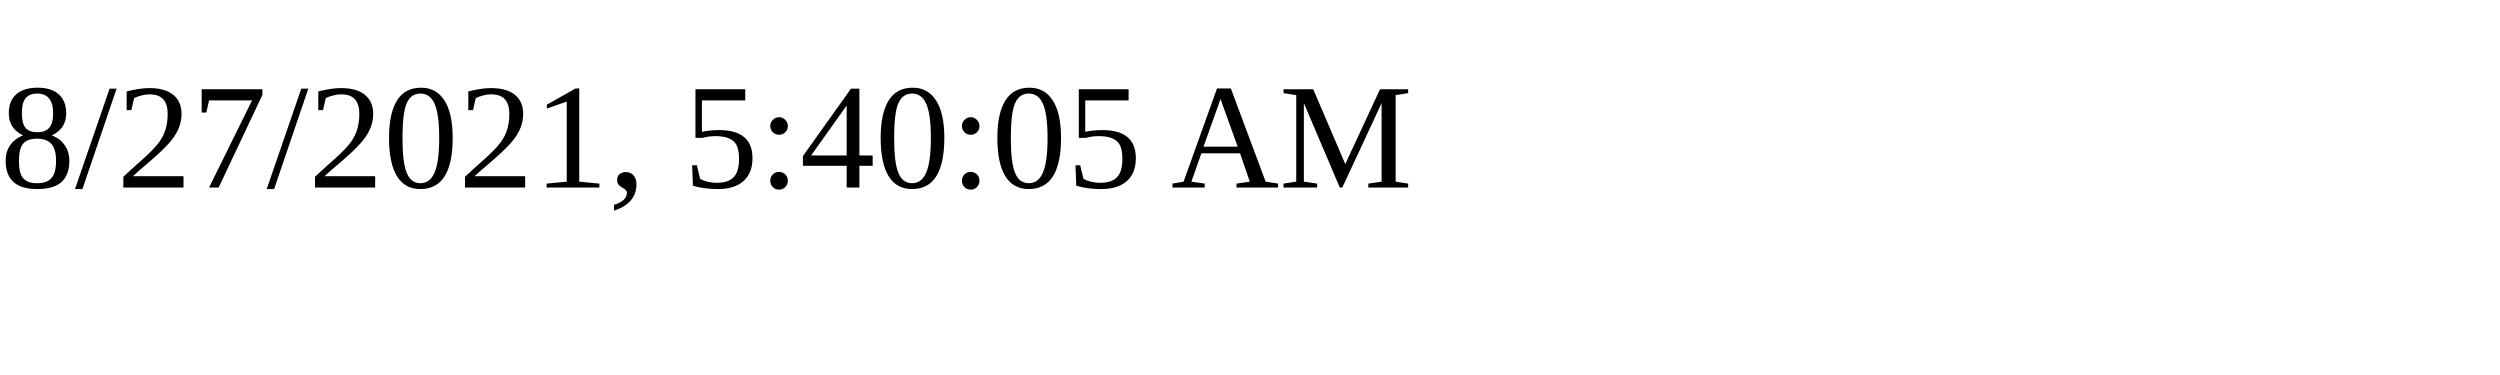
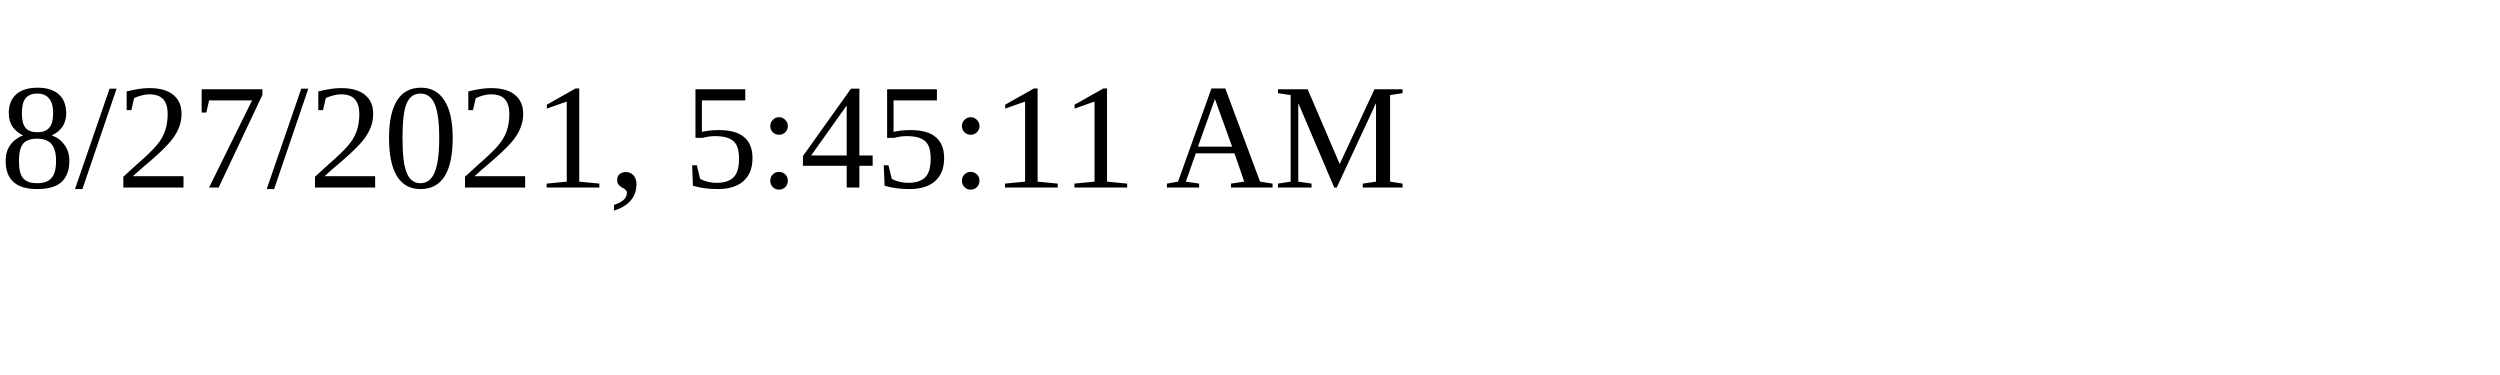
<svg xmlns="http://www.w3.org/2000/svg" height="30" width="200">
-   <text x="0" y="15">8/27/2021, 5:40:05 AM</text>
+   <text x="0" y="15">8/27/2021, 5:45:11 AM</text>
</svg>
